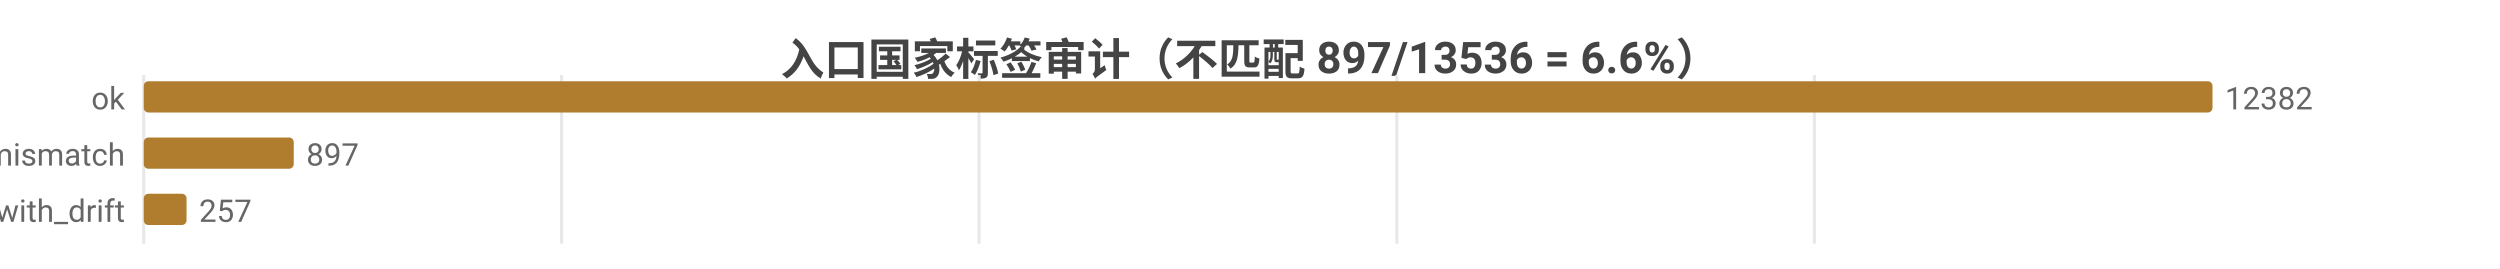
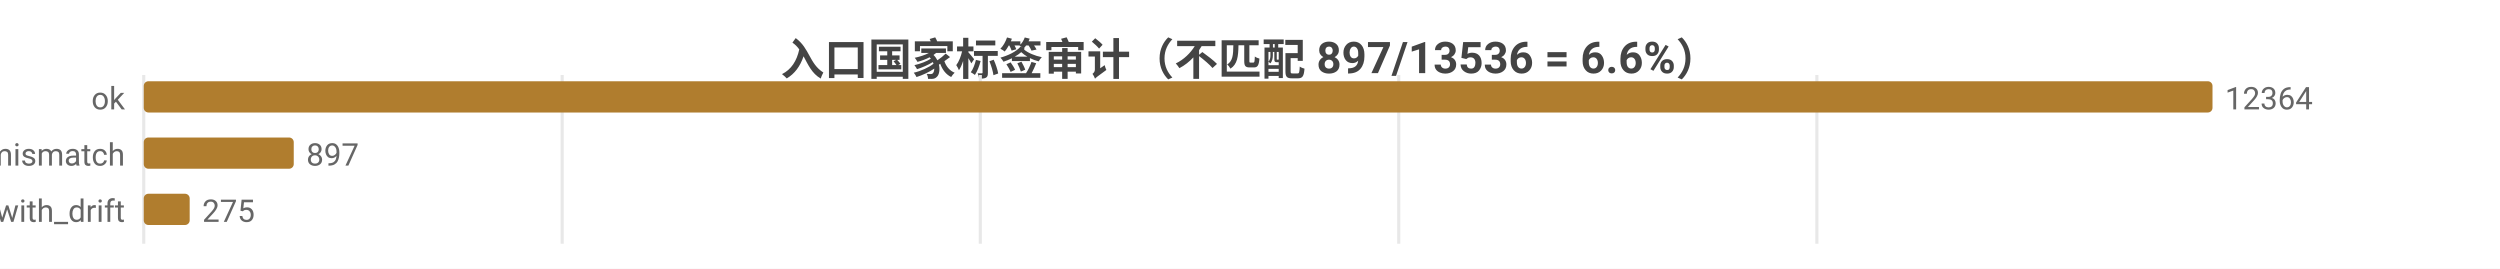
<svg xmlns="http://www.w3.org/2000/svg" width="800" height="86" viewBox="0 0 800 86">
  <rect width="800" height="86" fill="#ffffff" />
  <style>text{font-family:system-ui,-apple-system,'Segoe UI',Roboto,'PingFang SC','Microsoft YaHei','Noto Sans CJK SC',sans-serif}.g{stroke:#e8e8e8;stroke-width:1}.a{stroke:#999;stroke-width:1}.t{font-size:10px;fill:#666}.m{font-size:10px;text-anchor:middle;fill:#666}.e{font-size:10px;text-anchor:end;fill:#666}.l{font-size:11px;fill:#333}.tt{font-size:14px;font-weight:600;text-anchor:middle;fill:#444}.em{font-size:13px;text-anchor:middle;fill:#999}</style>
  <text class="tt" x="400.0" y="24">入口国家标签审计（不匹配 897/13536 = 6.6%）</text>
  <line class="g" x1="46" y1="24" x2="46" y2="78" />
-   <line class="g" x1="179.7" y1="24" x2="179.7" y2="78" />
-   <line class="g" x1="313.3" y1="24" x2="313.3" y2="78" />
-   <line class="g" x1="447.0" y1="24" x2="447.0" y2="78" />
-   <line class="g" x1="580.6" y1="24" x2="580.6" y2="78" />
+   <line class="g" x1="179.9" y1="24" x2="179.9" y2="78" />
+   <line class="g" x1="313.7" y1="24" x2="313.7" y2="78" />
+   <line class="g" x1="447.6" y1="24" x2="447.6" y2="78" />
+   <line class="g" x1="581.4" y1="24" x2="581.4" y2="78" />
  <text class="e" x="40" y="35">ok</text>
  <rect x="46" y="26" width="662" height="10" fill="#b07d2e" rx="1.5" />
-   <text class="t" x="712" y="35">12382</text>
+   <text class="t" x="712" y="35">12364</text>
  <text class="e" x="40" y="53">tag_mismatch</text>
  <rect x="46" y="44" width="48.0" height="10" fill="#b07d2e" rx="1.5" />
  <text class="t" x="98.0" y="53">897</text>
  <text class="e" x="40" y="71">ok_with_drift</text>
-   <rect x="46" y="62" width="13.7" height="10" fill="#b07d2e" rx="1.5" />
-   <text class="t" x="63.7" y="71">257</text>
+   <rect x="46" y="62" width="14.7" height="10" fill="#b07d2e" rx="1.5" />
+   <text class="t" x="64.7" y="71">275</text>
</svg>
